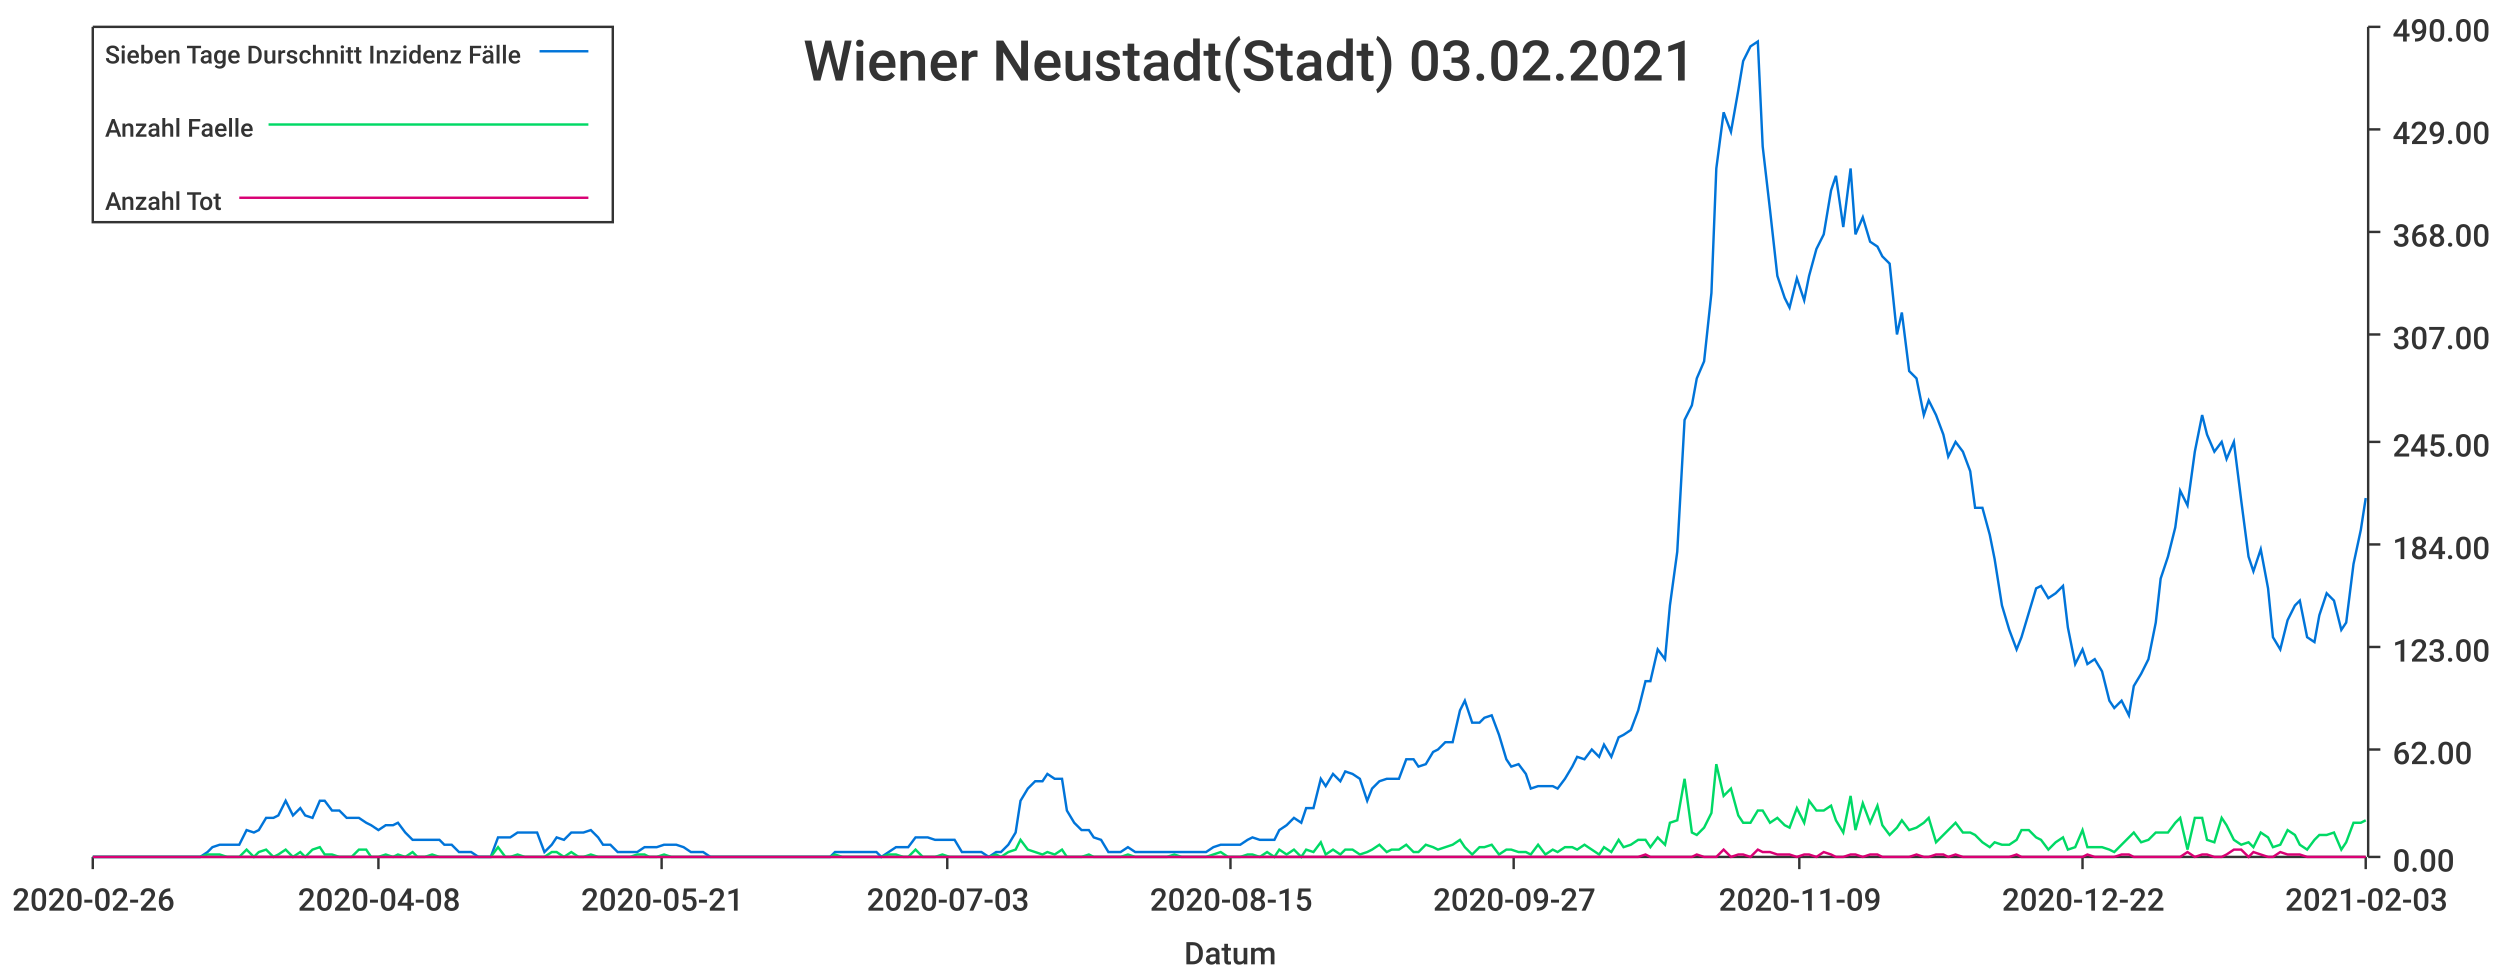
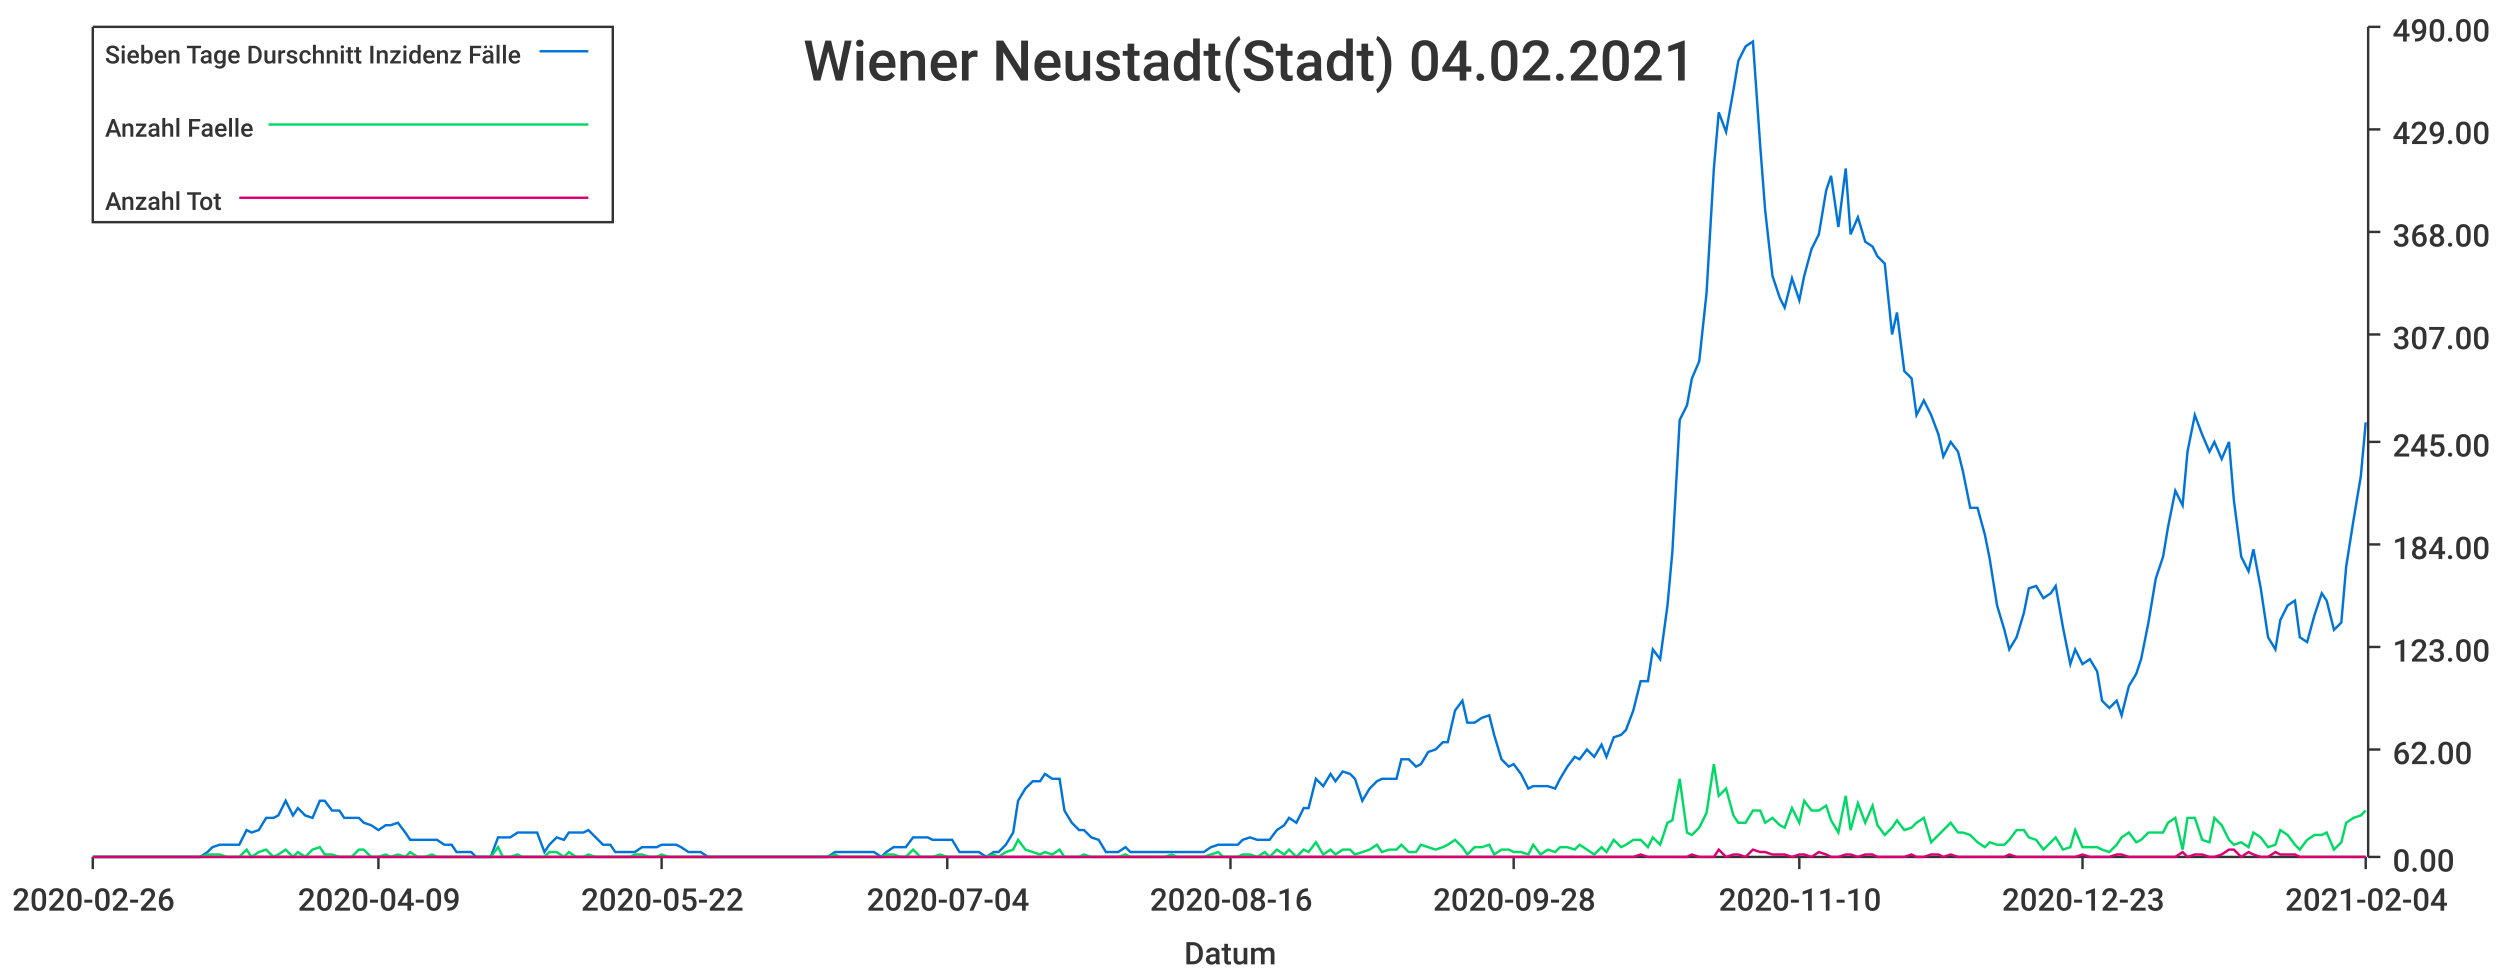
<svg xmlns="http://www.w3.org/2000/svg" width="1024" height="400">\n<path d="M 0 0 L 1024 0 L 1024 400 L 0 400 L 0 0" style="stroke-width:0;stroke:rgba(255,255,255,1.0);fill:rgba(255,255,255,1.0)" />
  <path d="M 38 11 L 969 11 L 969 351 L 38 351 L 38 11" style="stroke-width:0;stroke:rgba(255,255,255,1.0);fill:rgba(255,255,255,1.0)" />
  <path d="M 38 351 L 969 351" style="stroke-width:1;stroke:rgba(51,51,51,1.0);fill:none" />
  <path d="M 38 351 L 38 356" style="stroke-width:1;stroke:rgba(51,51,51,1.0);fill:none" />
  <text x="5" y="373" style="stroke-width:0;stroke:none;fill:rgba(51,51,51,1.0);font-size:12.8px;font-family:'Roboto Medium',sans-serif">2020-02-26</text>
  <path d="M 155 351 L 155 356" style="stroke-width:1;stroke:rgba(51,51,51,1.0);fill:none" />
-   <text x="122" y="373" style="stroke-width:0;stroke:none;fill:rgba(51,51,51,1.0);font-size:12.8px;font-family:'Roboto Medium',sans-serif">2020-04-08</text>
+   <text x="122" y="373" style="stroke-width:0;stroke:none;fill:rgba(51,51,51,1.0);font-size:12.8px;font-family:'Roboto Medium',sans-serif">2020-04-09</text>
  <path d="M 271 351 L 271 356" style="stroke-width:1;stroke:rgba(51,51,51,1.0);fill:none" />
-   <text x="238" y="373" style="stroke-width:0;stroke:none;fill:rgba(51,51,51,1.0);font-size:12.8px;font-family:'Roboto Medium',sans-serif">2020-05-21</text>
+   <text x="238" y="373" style="stroke-width:0;stroke:none;fill:rgba(51,51,51,1.0);font-size:12.8px;font-family:'Roboto Medium',sans-serif">2020-05-22</text>
  <path d="M 388 351 L 388 356" style="stroke-width:1;stroke:rgba(51,51,51,1.0);fill:none" />
-   <text x="355" y="373" style="stroke-width:0;stroke:none;fill:rgba(51,51,51,1.0);font-size:12.8px;font-family:'Roboto Medium',sans-serif">2020-07-03</text>
+   <text x="355" y="373" style="stroke-width:0;stroke:none;fill:rgba(51,51,51,1.0);font-size:12.8px;font-family:'Roboto Medium',sans-serif">2020-07-04</text>
  <path d="M 504 351 L 504 356" style="stroke-width:1;stroke:rgba(51,51,51,1.0);fill:none" />
-   <text x="471" y="373" style="stroke-width:0;stroke:none;fill:rgba(51,51,51,1.0);font-size:12.8px;font-family:'Roboto Medium',sans-serif">2020-08-15</text>
+   <text x="471" y="373" style="stroke-width:0;stroke:none;fill:rgba(51,51,51,1.0);font-size:12.8px;font-family:'Roboto Medium',sans-serif">2020-08-16</text>
  <path d="M 620 351 L 620 356" style="stroke-width:1;stroke:rgba(51,51,51,1.0);fill:none" />
-   <text x="587" y="373" style="stroke-width:0;stroke:none;fill:rgba(51,51,51,1.0);font-size:12.8px;font-family:'Roboto Medium',sans-serif">2020-09-27</text>
+   <text x="587" y="373" style="stroke-width:0;stroke:none;fill:rgba(51,51,51,1.0);font-size:12.8px;font-family:'Roboto Medium',sans-serif">2020-09-28</text>
  <path d="M 737 351 L 737 356" style="stroke-width:1;stroke:rgba(51,51,51,1.0);fill:none" />
-   <text x="704" y="373" style="stroke-width:0;stroke:none;fill:rgba(51,51,51,1.0);font-size:12.8px;font-family:'Roboto Medium',sans-serif">2020-11-09</text>
+   <text x="704" y="373" style="stroke-width:0;stroke:none;fill:rgba(51,51,51,1.0);font-size:12.8px;font-family:'Roboto Medium',sans-serif">2020-11-10</text>
  <path d="M 853 351 L 853 356" style="stroke-width:1;stroke:rgba(51,51,51,1.0);fill:none" />
-   <text x="820" y="373" style="stroke-width:0;stroke:none;fill:rgba(51,51,51,1.0);font-size:12.8px;font-family:'Roboto Medium',sans-serif">2020-12-22</text>
+   <text x="820" y="373" style="stroke-width:0;stroke:none;fill:rgba(51,51,51,1.0);font-size:12.8px;font-family:'Roboto Medium',sans-serif">2020-12-23</text>
  <path d="M 969 351 L 969 356" style="stroke-width:1;stroke:rgba(51,51,51,1.0);fill:none" />
-   <text x="936" y="373" style="stroke-width:0;stroke:none;fill:rgba(51,51,51,1.0);font-size:12.8px;font-family:'Roboto Medium',sans-serif">2021-02-03</text>
+   <text x="936" y="373" style="stroke-width:0;stroke:none;fill:rgba(51,51,51,1.0);font-size:12.8px;font-family:'Roboto Medium',sans-serif">2021-02-04</text>
  <text x="485" y="395" style="stroke-width:0;stroke:none;fill:rgba(51,51,51,1.0);font-size:12.8px;font-family:'Roboto Medium',sans-serif">Datum</text>
  <path d="M 970 351 L 970 11" style="stroke-width:1;stroke:rgba(51,51,51,1.0);fill:none" />
  <path d="M 970 351 L 975 351" style="stroke-width:1;stroke:rgba(51,51,51,1.0);fill:none" />
  <text x="980" y="357" style="stroke-width:0;stroke:none;fill:rgba(51,51,51,1.0);font-size:12.8px;font-family:'Roboto Medium',sans-serif">0.00</text>
  <path d="M 970 307 L 975 307" style="stroke-width:1;stroke:rgba(51,51,51,1.0);fill:none" />
  <text x="980" y="313" style="stroke-width:0;stroke:none;fill:rgba(51,51,51,1.0);font-size:12.8px;font-family:'Roboto Medium',sans-serif">62.00</text>
  <path d="M 970 265 L 975 265" style="stroke-width:1;stroke:rgba(51,51,51,1.0);fill:none" />
  <text x="980" y="271" style="stroke-width:0;stroke:none;fill:rgba(51,51,51,1.0);font-size:12.8px;font-family:'Roboto Medium',sans-serif">123.00</text>
  <path d="M 970 223 L 975 223" style="stroke-width:1;stroke:rgba(51,51,51,1.0);fill:none" />
  <text x="980" y="229" style="stroke-width:0;stroke:none;fill:rgba(51,51,51,1.0);font-size:12.8px;font-family:'Roboto Medium',sans-serif">184.00</text>
  <path d="M 970 181 L 975 181" style="stroke-width:1;stroke:rgba(51,51,51,1.0);fill:none" />
  <text x="980" y="187" style="stroke-width:0;stroke:none;fill:rgba(51,51,51,1.0);font-size:12.8px;font-family:'Roboto Medium',sans-serif">245.00</text>
  <path d="M 970 137 L 975 137" style="stroke-width:1;stroke:rgba(51,51,51,1.0);fill:none" />
  <text x="980" y="143" style="stroke-width:0;stroke:none;fill:rgba(51,51,51,1.0);font-size:12.8px;font-family:'Roboto Medium',sans-serif">307.00</text>
  <path d="M 970 95 L 975 95" style="stroke-width:1;stroke:rgba(51,51,51,1.0);fill:none" />
  <text x="980" y="101" style="stroke-width:0;stroke:none;fill:rgba(51,51,51,1.0);font-size:12.8px;font-family:'Roboto Medium',sans-serif">368.00</text>
  <path d="M 970 53 L 975 53" style="stroke-width:1;stroke:rgba(51,51,51,1.0);fill:none" />
  <text x="980" y="59" style="stroke-width:0;stroke:none;fill:rgba(51,51,51,1.0);font-size:12.8px;font-family:'Roboto Medium',sans-serif">429.00</text>
  <path d="M 970 11 L 975 11" style="stroke-width:1;stroke:rgba(51,51,51,1.0);fill:none" />
  <text x="980" y="17" style="stroke-width:0;stroke:none;fill:rgba(51,51,51,1.0);font-size:12.8px;font-family:'Roboto Medium',sans-serif">490.00</text>
-   <path d="M 38 351 L 41 351 L 44 351 L 47 351 L 49 351 L 52 351 L 55 351 L 57 351 L 60 351 L 63 351 L 66 351 L 68 351 L 71 351 L 74 351 L 76 351 L 79 351 L 82 351 L 85 349 L 87 347 L 90 346 L 93 346 L 95 346 L 98 346 L 101 340 L 104 341 L 106 340 L 109 335 L 112 335 L 114 334 L 117 328 L 120 334 L 123 331 L 125 334 L 128 335 L 131 328 L 133 328 L 136 332 L 139 332 L 142 335 L 144 335 L 147 335 L 150 337 L 152 338 L 155 340 L 158 338 L 161 338 L 163 337 L 166 341 L 169 344 L 171 344 L 174 344 L 177 344 L 180 344 L 182 346 L 185 346 L 188 349 L 190 349 L 193 349 L 196 351 L 199 351 L 201 351 L 204 343 L 207 343 L 209 343 L 212 341 L 215 341 L 218 341 L 220 341 L 223 349 L 226 346 L 228 343 L 231 344 L 234 341 L 237 341 L 239 341 L 242 340 L 245 343 L 247 346 L 250 346 L 253 349 L 256 349 L 258 349 L 261 349 L 264 347 L 266 347 L 269 347 L 272 346 L 275 346 L 277 346 L 280 347 L 283 349 L 286 349 L 288 349 L 291 351 L 294 351 L 296 351 L 299 351 L 302 351 L 304 351 L 307 351 L 310 351 L 313 351 L 315 351 L 318 351 L 321 351 L 323 351 L 326 351 L 329 351 L 332 351 L 334 351 L 337 351 L 340 351 L 342 349 L 345 349 L 348 349 L 351 349 L 353 349 L 356 349 L 359 349 L 361 351 L 364 349 L 367 347 L 370 347 L 372 347 L 375 343 L 378 343 L 380 343 L 383 344 L 386 344 L 389 344 L 391 344 L 394 349 L 397 349 L 399 349 L 402 349 L 405 351 L 408 349 L 410 349 L 413 346 L 416 341 L 418 328 L 421 323 L 424 320 L 427 320 L 429 317 L 432 319 L 435 319 L 437 332 L 440 337 L 443 340 L 446 340 L 448 343 L 451 344 L 454 349 L 456 349 L 459 349 L 462 347 L 465 349 L 467 349 L 470 349 L 473 349 L 475 349 L 478 349 L 481 349 L 484 349 L 486 349 L 489 349 L 492 349 L 494 349 L 497 347 L 500 346 L 503 346 L 505 346 L 508 346 L 511 344 L 513 343 L 516 344 L 519 344 L 522 344 L 524 340 L 527 338 L 530 335 L 533 337 L 535 331 L 538 331 L 541 319 L 543 322 L 546 317 L 549 320 L 551 316 L 554 317 L 557 319 L 560 328 L 562 323 L 565 320 L 568 319 L 570 319 L 573 319 L 576 311 L 579 311 L 581 314 L 584 313 L 587 308 L 589 307 L 592 304 L 595 304 L 598 291 L 600 287 L 603 296 L 606 296 L 608 294 L 611 293 L 614 301 L 617 311 L 619 314 L 622 313 L 625 317 L 627 323 L 630 322 L 633 322 L 636 322 L 638 323 L 641 319 L 644 314 L 646 310 L 649 311 L 652 307 L 655 310 L 657 305 L 660 310 L 663 302 L 665 301 L 668 299 L 671 291 L 674 279 L 676 279 L 679 266 L 682 270 L 684 248 L 687 226 L 690 172 L 693 166 L 695 155 L 698 148 L 701 120 L 703 69 L 706 46 L 709 54 L 712 37 L 714 25 L 717 19 L 720 17 L 722 60 L 725 86 L 728 113 L 731 122 L 733 126 L 736 114 L 739 123 L 741 113 L 744 102 L 747 96 L 750 78 L 752 72 L 755 93 L 758 69 L 760 96 L 763 89 L 766 99 L 769 101 L 771 105 L 774 108 L 777 137 L 779 128 L 782 152 L 785 155 L 788 170 L 790 164 L 793 170 L 796 178 L 798 187 L 801 181 L 804 185 L 807 193 L 809 208 L 812 208 L 815 219 L 817 229 L 820 248 L 823 258 L 826 266 L 828 261 L 831 251 L 834 241 L 836 240 L 839 245 L 842 243 L 845 240 L 847 257 L 850 272 L 853 266 L 855 272 L 858 270 L 861 275 L 864 287 L 866 290 L 869 287 L 872 293 L 874 281 L 877 276 L 880 270 L 883 255 L 885 237 L 888 228 L 891 216 L 893 201 L 896 207 L 899 185 L 902 170 L 904 178 L 907 185 L 910 181 L 912 188 L 915 181 L 918 205 L 921 228 L 923 234 L 926 225 L 929 241 L 931 261 L 934 266 L 937 254 L 940 248 L 942 246 L 945 261 L 948 263 L 950 252 L 953 243 L 956 246 L 959 258 L 961 255 L 964 231 L 967 217 L 969 204" style="stroke-width:1;stroke:rgba(0,116,217,1.0);fill:none" />
-   <path d="M 38 351 L 41 351 L 44 351 L 47 351 L 49 351 L 52 351 L 55 351 L 57 351 L 60 351 L 63 351 L 66 351 L 68 351 L 71 351 L 74 351 L 76 351 L 79 351 L 82 351 L 85 350 L 87 350 L 90 350 L 93 351 L 95 351 L 98 351 L 101 348 L 104 351 L 106 349 L 109 348 L 112 351 L 114 350 L 117 348 L 120 351 L 123 349 L 125 351 L 128 348 L 131 347 L 133 350 L 136 350 L 139 351 L 142 351 L 144 351 L 147 348 L 150 348 L 152 351 L 155 351 L 158 350 L 161 351 L 163 350 L 166 351 L 169 349 L 171 351 L 174 351 L 177 350 L 180 351 L 182 351 L 185 351 L 188 351 L 190 351 L 193 351 L 196 351 L 199 351 L 201 351 L 204 347 L 207 351 L 209 351 L 212 350 L 215 351 L 218 351 L 220 351 L 223 351 L 226 349 L 228 349 L 231 351 L 234 349 L 237 351 L 239 351 L 242 350 L 245 351 L 247 351 L 250 351 L 253 351 L 256 351 L 258 351 L 261 350 L 264 350 L 266 351 L 269 351 L 272 350 L 275 351 L 277 351 L 280 351 L 283 351 L 286 351 L 288 351 L 291 351 L 294 351 L 296 351 L 299 351 L 302 351 L 304 351 L 307 351 L 310 351 L 313 351 L 315 351 L 318 351 L 321 351 L 323 351 L 326 351 L 329 351 L 332 351 L 334 351 L 337 351 L 340 351 L 342 350 L 345 351 L 348 351 L 351 351 L 353 351 L 356 351 L 359 351 L 361 351 L 364 350 L 367 350 L 370 351 L 372 351 L 375 348 L 378 351 L 380 351 L 383 351 L 386 350 L 389 351 L 391 351 L 394 351 L 397 351 L 399 351 L 402 351 L 405 351 L 408 350 L 410 351 L 413 349 L 416 348 L 418 344 L 421 348 L 424 349 L 427 350 L 429 349 L 432 350 L 435 348 L 437 351 L 440 351 L 443 351 L 446 350 L 448 351 L 451 351 L 454 351 L 456 351 L 459 351 L 462 350 L 465 351 L 467 351 L 470 351 L 473 351 L 475 351 L 478 351 L 481 350 L 484 351 L 486 351 L 489 351 L 492 351 L 494 351 L 497 350 L 500 349 L 503 351 L 505 351 L 508 351 L 511 350 L 513 350 L 516 351 L 519 349 L 522 351 L 524 348 L 527 350 L 530 348 L 533 351 L 535 348 L 538 349 L 541 345 L 543 350 L 546 348 L 549 350 L 551 348 L 554 348 L 557 350 L 560 349 L 562 348 L 565 346 L 568 349 L 570 348 L 573 348 L 576 346 L 579 349 L 581 349 L 584 346 L 587 347 L 589 348 L 592 347 L 595 346 L 598 344 L 600 347 L 603 350 L 606 347 L 608 347 L 611 346 L 614 350 L 617 348 L 619 348 L 622 349 L 625 349 L 627 350 L 630 346 L 633 350 L 636 348 L 638 349 L 641 347 L 644 347 L 646 348 L 649 346 L 652 348 L 655 350 L 657 347 L 660 349 L 663 344 L 665 347 L 668 346 L 671 344 L 674 344 L 676 347 L 679 343 L 682 346 L 684 337 L 687 336 L 690 319 L 693 341 L 695 342 L 698 339 L 701 333 L 703 313 L 706 326 L 709 323 L 712 334 L 714 337 L 717 337 L 720 332 L 722 332 L 725 337 L 728 335 L 731 338 L 733 339 L 736 331 L 739 337 L 741 328 L 744 332 L 747 332 L 750 330 L 752 336 L 755 341 L 758 326 L 760 340 L 763 329 L 766 337 L 769 330 L 771 338 L 774 342 L 777 339 L 779 336 L 782 340 L 785 339 L 788 337 L 790 335 L 793 345 L 796 342 L 798 340 L 801 337 L 804 341 L 807 341 L 809 342 L 812 345 L 815 347 L 817 345 L 820 346 L 823 346 L 826 344 L 828 340 L 831 340 L 834 343 L 836 344 L 839 348 L 842 345 L 845 343 L 847 348 L 850 347 L 853 340 L 855 347 L 858 347 L 861 347 L 864 348 L 866 349 L 869 346 L 872 343 L 874 341 L 877 345 L 880 344 L 883 341 L 885 341 L 888 341 L 891 337 L 893 335 L 896 348 L 899 335 L 902 335 L 904 344 L 907 345 L 910 335 L 912 338 L 915 344 L 918 346 L 921 345 L 923 347 L 926 341 L 929 343 L 931 347 L 934 346 L 937 340 L 940 342 L 942 346 L 945 348 L 948 344 L 950 342 L 953 342 L 956 341 L 959 348 L 961 345 L 964 337 L 967 337 L 969 336" style="stroke-width:1;stroke:rgba(0,217,101,1.0);fill:none" />
-   <path d="M 38 351 L 41 351 L 44 351 L 47 351 L 49 351 L 52 351 L 55 351 L 57 351 L 60 351 L 63 351 L 66 351 L 68 351 L 71 351 L 74 351 L 76 351 L 79 351 L 82 351 L 85 351 L 87 351 L 90 351 L 93 351 L 95 351 L 98 351 L 101 351 L 104 351 L 106 351 L 109 351 L 112 351 L 114 351 L 117 351 L 120 351 L 123 351 L 125 351 L 128 351 L 131 351 L 133 351 L 136 351 L 139 351 L 142 351 L 144 351 L 147 351 L 150 351 L 152 351 L 155 351 L 158 351 L 161 351 L 163 351 L 166 351 L 169 351 L 171 351 L 174 351 L 177 351 L 180 351 L 182 351 L 185 351 L 188 351 L 190 351 L 193 351 L 196 351 L 199 351 L 201 351 L 204 351 L 207 351 L 209 351 L 212 351 L 215 351 L 218 351 L 220 351 L 223 351 L 226 351 L 228 351 L 231 351 L 234 351 L 237 351 L 239 351 L 242 351 L 245 351 L 247 351 L 250 351 L 253 351 L 256 351 L 258 351 L 261 351 L 264 351 L 266 351 L 269 351 L 272 351 L 275 351 L 277 351 L 280 351 L 283 351 L 286 351 L 288 351 L 291 351 L 294 351 L 296 351 L 299 351 L 302 351 L 304 351 L 307 351 L 310 351 L 313 351 L 315 351 L 318 351 L 321 351 L 323 351 L 326 351 L 329 351 L 332 351 L 334 351 L 337 351 L 340 351 L 342 351 L 345 351 L 348 351 L 351 351 L 353 351 L 356 351 L 359 351 L 361 351 L 364 351 L 367 351 L 370 351 L 372 351 L 375 351 L 378 351 L 380 351 L 383 351 L 386 351 L 389 351 L 391 351 L 394 351 L 397 351 L 399 351 L 402 351 L 405 351 L 408 351 L 410 351 L 413 351 L 416 351 L 418 351 L 421 351 L 424 351 L 427 351 L 429 351 L 432 351 L 435 351 L 437 351 L 440 351 L 443 351 L 446 351 L 448 351 L 451 351 L 454 351 L 456 351 L 459 351 L 462 351 L 465 351 L 467 351 L 470 351 L 473 351 L 475 351 L 478 351 L 481 351 L 484 351 L 486 351 L 489 351 L 492 351 L 494 351 L 497 351 L 500 351 L 503 351 L 505 351 L 508 351 L 511 351 L 513 351 L 516 351 L 519 351 L 522 351 L 524 351 L 527 351 L 530 351 L 533 351 L 535 351 L 538 351 L 541 351 L 543 351 L 546 351 L 549 351 L 551 351 L 554 351 L 557 351 L 560 351 L 562 351 L 565 351 L 568 351 L 570 351 L 573 351 L 576 351 L 579 351 L 581 351 L 584 351 L 587 351 L 589 351 L 592 351 L 595 351 L 598 351 L 600 351 L 603 351 L 606 351 L 608 351 L 611 351 L 614 351 L 617 351 L 619 351 L 622 351 L 625 351 L 627 351 L 630 351 L 633 351 L 636 351 L 638 351 L 641 351 L 644 351 L 646 351 L 649 351 L 652 351 L 655 351 L 657 351 L 660 351 L 663 351 L 665 351 L 668 351 L 671 351 L 674 350 L 676 351 L 679 351 L 682 351 L 684 351 L 687 351 L 690 351 L 693 351 L 695 350 L 698 351 L 701 351 L 703 351 L 706 348 L 709 351 L 712 350 L 714 350 L 717 351 L 720 348 L 722 349 L 725 349 L 728 350 L 731 350 L 733 350 L 736 351 L 739 350 L 741 350 L 744 351 L 747 349 L 750 350 L 752 351 L 755 351 L 758 350 L 760 350 L 763 351 L 766 350 L 769 350 L 771 351 L 774 351 L 777 351 L 779 351 L 782 351 L 785 350 L 788 351 L 790 351 L 793 350 L 796 350 L 798 351 L 801 350 L 804 351 L 807 351 L 809 351 L 812 351 L 815 351 L 817 351 L 820 351 L 823 351 L 826 350 L 828 351 L 831 351 L 834 351 L 836 351 L 839 351 L 842 351 L 845 351 L 847 351 L 850 351 L 853 351 L 855 350 L 858 351 L 861 351 L 864 351 L 866 351 L 869 350 L 872 350 L 874 351 L 877 351 L 880 351 L 883 351 L 885 351 L 888 351 L 891 351 L 893 351 L 896 349 L 899 351 L 902 350 L 904 350 L 907 351 L 910 351 L 912 350 L 915 348 L 918 348 L 921 351 L 923 349 L 926 350 L 929 351 L 931 351 L 934 349 L 937 350 L 940 350 L 942 350 L 945 351 L 948 351 L 950 351 L 953 351 L 956 351 L 959 351 L 961 351 L 964 351 L 967 351 L 969 351" style="stroke-width:1;stroke:rgba(217,0,116,1.0);fill:none" />
-   <text x="329" y="33" style="stroke-width:0;stroke:none;fill:rgba(51,51,51,1.0);font-size:23.0px;font-family:'Roboto Medium',sans-serif">Wiener Neustadt(Stadt) 03.02.2021</text>
+   <path d="M 38 351 L 41 351 L 44 351 L 47 351 L 49 351 L 52 351 L 55 351 L 57 351 L 60 351 L 63 351 L 66 351 L 68 351 L 71 351 L 74 351 L 76 351 L 79 351 L 82 351 L 85 349 L 87 347 L 90 346 L 93 346 L 95 346 L 98 346 L 101 340 L 103 341 L 106 340 L 109 335 L 112 335 L 114 334 L 117 328 L 120 334 L 122 331 L 125 334 L 128 335 L 131 328 L 133 328 L 136 332 L 139 332 L 141 335 L 144 335 L 147 335 L 149 337 L 152 338 L 155 340 L 158 338 L 160 338 L 163 337 L 166 341 L 168 344 L 171 344 L 174 344 L 177 344 L 179 344 L 182 346 L 185 346 L 187 349 L 190 349 L 193 349 L 195 351 L 198 351 L 201 351 L 204 343 L 206 343 L 209 343 L 212 341 L 214 341 L 217 341 L 220 341 L 223 349 L 225 346 L 228 343 L 231 344 L 233 341 L 236 341 L 239 341 L 241 340 L 244 343 L 247 346 L 250 346 L 252 349 L 255 349 L 258 349 L 260 349 L 263 347 L 266 347 L 269 347 L 271 346 L 274 346 L 277 346 L 279 347 L 282 349 L 285 349 L 287 349 L 290 351 L 293 351 L 296 351 L 298 351 L 301 351 L 304 351 L 306 351 L 309 351 L 312 351 L 315 351 L 317 351 L 320 351 L 323 351 L 325 351 L 328 351 L 331 351 L 333 351 L 336 351 L 339 351 L 342 349 L 344 349 L 347 349 L 350 349 L 352 349 L 355 349 L 358 349 L 361 351 L 363 349 L 366 347 L 369 347 L 371 347 L 374 343 L 377 343 L 380 343 L 382 344 L 385 344 L 388 344 L 390 344 L 393 349 L 396 349 L 398 349 L 401 349 L 404 351 L 407 349 L 409 349 L 412 346 L 415 341 L 417 328 L 420 323 L 423 320 L 426 320 L 428 317 L 431 319 L 434 319 L 436 332 L 439 337 L 442 340 L 444 340 L 447 343 L 450 344 L 453 349 L 455 349 L 458 349 L 461 347 L 463 349 L 466 349 L 469 349 L 472 349 L 474 349 L 477 349 L 480 349 L 482 349 L 485 349 L 488 349 L 490 349 L 493 349 L 496 347 L 499 346 L 501 346 L 504 346 L 507 346 L 509 344 L 512 343 L 515 344 L 518 344 L 520 344 L 523 340 L 526 338 L 528 335 L 531 337 L 534 331 L 536 331 L 539 319 L 542 322 L 545 317 L 547 320 L 550 316 L 553 317 L 555 319 L 558 328 L 561 323 L 564 320 L 566 319 L 569 319 L 572 319 L 574 311 L 577 311 L 580 314 L 582 313 L 585 308 L 588 307 L 591 304 L 593 304 L 596 291 L 599 287 L 601 296 L 604 296 L 607 294 L 610 293 L 612 301 L 615 311 L 618 314 L 620 313 L 623 317 L 626 323 L 628 322 L 631 322 L 634 322 L 637 323 L 639 319 L 642 314 L 645 310 L 647 311 L 650 307 L 653 310 L 656 305 L 658 310 L 661 302 L 664 301 L 666 299 L 669 291 L 672 279 L 675 279 L 677 266 L 680 270 L 683 248 L 685 226 L 688 172 L 691 166 L 693 155 L 696 148 L 699 120 L 702 69 L 704 46 L 707 54 L 710 37 L 712 25 L 715 19 L 718 17 L 721 60 L 723 86 L 726 113 L 729 122 L 731 126 L 734 114 L 737 123 L 739 113 L 742 102 L 745 96 L 748 78 L 750 72 L 753 93 L 756 69 L 758 96 L 761 89 L 764 99 L 767 101 L 769 105 L 772 108 L 775 137 L 777 128 L 780 152 L 783 155 L 785 170 L 788 164 L 791 170 L 794 178 L 796 187 L 799 181 L 802 185 L 804 193 L 807 208 L 810 208 L 813 219 L 815 229 L 818 248 L 821 258 L 823 266 L 826 261 L 829 251 L 831 241 L 834 240 L 837 245 L 840 243 L 842 240 L 845 257 L 848 272 L 850 266 L 853 272 L 856 270 L 859 275 L 861 287 L 864 290 L 867 287 L 869 293 L 872 281 L 875 276 L 877 270 L 880 255 L 883 237 L 886 228 L 888 216 L 891 201 L 894 207 L 896 185 L 899 170 L 902 178 L 905 185 L 907 181 L 910 188 L 913 181 L 915 205 L 918 228 L 921 234 L 923 225 L 926 241 L 929 261 L 932 266 L 934 254 L 937 248 L 940 246 L 942 261 L 945 263 L 948 252 L 951 243 L 953 246 L 956 258 L 959 255 L 961 232 L 964 213 L 967 195 L 969 173" style="stroke-width:1;stroke:rgba(0,116,217,1.0);fill:none" />
+   <path d="M 38 351 L 41 351 L 44 351 L 47 351 L 49 351 L 52 351 L 55 351 L 57 351 L 60 351 L 63 351 L 66 351 L 68 351 L 71 351 L 74 351 L 76 351 L 79 351 L 82 351 L 85 350 L 87 350 L 90 350 L 93 351 L 95 351 L 98 351 L 101 348 L 103 351 L 106 349 L 109 348 L 112 351 L 114 350 L 117 348 L 120 351 L 122 349 L 125 351 L 128 348 L 131 347 L 133 350 L 136 350 L 139 351 L 141 351 L 144 351 L 147 348 L 149 348 L 152 351 L 155 351 L 158 350 L 160 351 L 163 350 L 166 351 L 168 349 L 171 351 L 174 351 L 177 350 L 179 351 L 182 351 L 185 351 L 187 351 L 190 351 L 193 351 L 195 351 L 198 351 L 201 351 L 204 347 L 206 351 L 209 351 L 212 350 L 214 351 L 217 351 L 220 351 L 223 351 L 225 349 L 228 349 L 231 351 L 233 349 L 236 351 L 239 351 L 241 350 L 244 351 L 247 351 L 250 351 L 252 351 L 255 351 L 258 351 L 260 350 L 263 350 L 266 351 L 269 351 L 271 350 L 274 351 L 277 351 L 279 351 L 282 351 L 285 351 L 287 351 L 290 351 L 293 351 L 296 351 L 298 351 L 301 351 L 304 351 L 306 351 L 309 351 L 312 351 L 315 351 L 317 351 L 320 351 L 323 351 L 325 351 L 328 351 L 331 351 L 333 351 L 336 351 L 339 351 L 342 350 L 344 351 L 347 351 L 350 351 L 352 351 L 355 351 L 358 351 L 361 351 L 363 350 L 366 350 L 369 351 L 371 351 L 374 348 L 377 351 L 380 351 L 382 351 L 385 350 L 388 351 L 390 351 L 393 351 L 396 351 L 398 351 L 401 351 L 404 351 L 407 350 L 409 351 L 412 349 L 415 348 L 417 344 L 420 348 L 423 349 L 426 350 L 428 349 L 431 350 L 434 348 L 436 351 L 439 351 L 442 351 L 444 350 L 447 351 L 450 351 L 453 351 L 455 351 L 458 351 L 461 350 L 463 351 L 466 351 L 469 351 L 472 351 L 474 351 L 477 351 L 480 350 L 482 351 L 485 351 L 488 351 L 490 351 L 493 351 L 496 350 L 499 349 L 501 351 L 504 351 L 507 351 L 509 350 L 512 350 L 515 351 L 518 349 L 520 351 L 523 348 L 526 350 L 528 348 L 531 351 L 534 348 L 536 349 L 539 345 L 542 350 L 545 348 L 547 350 L 550 348 L 553 348 L 555 350 L 558 349 L 561 348 L 564 346 L 566 349 L 569 348 L 572 348 L 574 346 L 577 349 L 580 349 L 582 346 L 585 347 L 588 348 L 591 347 L 593 346 L 596 344 L 599 347 L 601 350 L 604 347 L 607 347 L 610 346 L 612 350 L 615 348 L 618 348 L 620 349 L 623 349 L 626 350 L 628 346 L 631 350 L 634 348 L 637 349 L 639 347 L 642 347 L 645 348 L 647 346 L 650 348 L 653 350 L 656 347 L 658 349 L 661 344 L 664 347 L 666 346 L 669 344 L 672 344 L 675 347 L 677 343 L 680 346 L 683 337 L 685 336 L 688 319 L 691 341 L 693 342 L 696 339 L 699 333 L 702 313 L 704 326 L 707 323 L 710 334 L 712 337 L 715 337 L 718 332 L 721 332 L 723 337 L 726 335 L 729 338 L 731 339 L 734 331 L 737 337 L 739 328 L 742 332 L 745 332 L 748 330 L 750 336 L 753 341 L 756 326 L 758 340 L 761 329 L 764 337 L 767 330 L 769 338 L 772 342 L 775 339 L 777 336 L 780 340 L 783 339 L 785 337 L 788 335 L 791 345 L 794 342 L 796 340 L 799 337 L 802 341 L 804 341 L 807 342 L 810 345 L 813 347 L 815 345 L 818 346 L 821 346 L 823 344 L 826 340 L 829 340 L 831 343 L 834 344 L 837 348 L 840 345 L 842 343 L 845 348 L 848 347 L 850 340 L 853 347 L 856 347 L 859 347 L 861 348 L 864 349 L 867 346 L 869 343 L 872 341 L 875 345 L 877 344 L 880 341 L 883 341 L 886 341 L 888 337 L 891 335 L 894 348 L 896 335 L 899 335 L 902 344 L 905 345 L 907 335 L 910 338 L 913 344 L 915 346 L 918 345 L 921 347 L 923 341 L 926 343 L 929 347 L 932 346 L 934 340 L 937 342 L 940 346 L 942 348 L 945 344 L 948 342 L 951 342 L 953 341 L 956 348 L 959 345 L 961 337 L 964 335 L 967 334 L 969 332" style="stroke-width:1;stroke:rgba(0,217,101,1.0);fill:none" />
+   <path d="M 38 351 L 41 351 L 44 351 L 47 351 L 49 351 L 52 351 L 55 351 L 57 351 L 60 351 L 63 351 L 66 351 L 68 351 L 71 351 L 74 351 L 76 351 L 79 351 L 82 351 L 85 351 L 87 351 L 90 351 L 93 351 L 95 351 L 98 351 L 101 351 L 103 351 L 106 351 L 109 351 L 112 351 L 114 351 L 117 351 L 120 351 L 122 351 L 125 351 L 128 351 L 131 351 L 133 351 L 136 351 L 139 351 L 141 351 L 144 351 L 147 351 L 149 351 L 152 351 L 155 351 L 158 351 L 160 351 L 163 351 L 166 351 L 168 351 L 171 351 L 174 351 L 177 351 L 179 351 L 182 351 L 185 351 L 187 351 L 190 351 L 193 351 L 195 351 L 198 351 L 201 351 L 204 351 L 206 351 L 209 351 L 212 351 L 214 351 L 217 351 L 220 351 L 223 351 L 225 351 L 228 351 L 231 351 L 233 351 L 236 351 L 239 351 L 241 351 L 244 351 L 247 351 L 250 351 L 252 351 L 255 351 L 258 351 L 260 351 L 263 351 L 266 351 L 269 351 L 271 351 L 274 351 L 277 351 L 279 351 L 282 351 L 285 351 L 287 351 L 290 351 L 293 351 L 296 351 L 298 351 L 301 351 L 304 351 L 306 351 L 309 351 L 312 351 L 315 351 L 317 351 L 320 351 L 323 351 L 325 351 L 328 351 L 331 351 L 333 351 L 336 351 L 339 351 L 342 351 L 344 351 L 347 351 L 350 351 L 352 351 L 355 351 L 358 351 L 361 351 L 363 351 L 366 351 L 369 351 L 371 351 L 374 351 L 377 351 L 380 351 L 382 351 L 385 351 L 388 351 L 390 351 L 393 351 L 396 351 L 398 351 L 401 351 L 404 351 L 407 351 L 409 351 L 412 351 L 415 351 L 417 351 L 420 351 L 423 351 L 426 351 L 428 351 L 431 351 L 434 351 L 436 351 L 439 351 L 442 351 L 444 351 L 447 351 L 450 351 L 453 351 L 455 351 L 458 351 L 461 351 L 463 351 L 466 351 L 469 351 L 472 351 L 474 351 L 477 351 L 480 351 L 482 351 L 485 351 L 488 351 L 490 351 L 493 351 L 496 351 L 499 351 L 501 351 L 504 351 L 507 351 L 509 351 L 512 351 L 515 351 L 518 351 L 520 351 L 523 351 L 526 351 L 528 351 L 531 351 L 534 351 L 536 351 L 539 351 L 542 351 L 545 351 L 547 351 L 550 351 L 553 351 L 555 351 L 558 351 L 561 351 L 564 351 L 566 351 L 569 351 L 572 351 L 574 351 L 577 351 L 580 351 L 582 351 L 585 351 L 588 351 L 591 351 L 593 351 L 596 351 L 599 351 L 601 351 L 604 351 L 607 351 L 610 351 L 612 351 L 615 351 L 618 351 L 620 351 L 623 351 L 626 351 L 628 351 L 631 351 L 634 351 L 637 351 L 639 351 L 642 351 L 645 351 L 647 351 L 650 351 L 653 351 L 656 351 L 658 351 L 661 351 L 664 351 L 666 351 L 669 351 L 672 350 L 675 351 L 677 351 L 680 351 L 683 351 L 685 351 L 688 351 L 691 351 L 693 350 L 696 351 L 699 351 L 702 351 L 704 348 L 707 351 L 710 350 L 712 350 L 715 351 L 718 348 L 721 349 L 723 349 L 726 350 L 729 350 L 731 350 L 734 351 L 737 350 L 739 350 L 742 351 L 745 349 L 748 350 L 750 351 L 753 351 L 756 350 L 758 350 L 761 351 L 764 350 L 767 350 L 769 351 L 772 351 L 775 351 L 777 351 L 780 351 L 783 350 L 785 351 L 788 351 L 791 350 L 794 350 L 796 351 L 799 350 L 802 351 L 804 351 L 807 351 L 810 351 L 813 351 L 815 351 L 818 351 L 821 351 L 823 350 L 826 351 L 829 351 L 831 351 L 834 351 L 837 351 L 840 351 L 842 351 L 845 351 L 848 351 L 850 351 L 853 350 L 856 351 L 859 351 L 861 351 L 864 351 L 867 350 L 869 350 L 872 351 L 875 351 L 877 351 L 880 351 L 883 351 L 886 351 L 888 351 L 891 351 L 894 349 L 896 351 L 899 350 L 902 350 L 905 351 L 907 351 L 910 350 L 913 348 L 915 348 L 918 351 L 921 349 L 923 350 L 926 351 L 929 351 L 932 349 L 934 350 L 937 350 L 940 350 L 942 351 L 945 351 L 948 351 L 951 351 L 953 351 L 956 351 L 959 351 L 961 351 L 964 351 L 967 351 L 969 351" style="stroke-width:1;stroke:rgba(217,0,116,1.0);fill:none" />
+   <text x="329" y="33" style="stroke-width:0;stroke:none;fill:rgba(51,51,51,1.0);font-size:23.0px;font-family:'Roboto Medium',sans-serif">Wiener Neustadt(Stadt) 04.02.2021</text>
  <path d="M 38 11 L 251 11 L 251 91 L 38 91 L 38 11" style="stroke-width:1;stroke:rgba(51,51,51,1.0);fill:rgba(255,255,255,1.0)" />
  <text x="43" y="26" style="stroke-width:0;stroke:none;fill:rgba(51,51,51,1.0);font-size:10.2px;font-family:'Roboto Medium',sans-serif">Sieben Tage Durschnitt Inzidenz Fälle</text>
  <path d="M 221 21 L 241 21" style="stroke-width:1;stroke:rgba(0,116,217,1.0);fill:none" />
  <text x="43" y="56" style="stroke-width:0;stroke:none;fill:rgba(51,51,51,1.0);font-size:10.2px;font-family:'Roboto Medium',sans-serif">Anzahl Faelle</text>
  <path d="M 110 51 L 241 51" style="stroke-width:1;stroke:rgba(0,217,101,1.0);fill:none" />
  <text x="43" y="86" style="stroke-width:0;stroke:none;fill:rgba(51,51,51,1.0);font-size:10.2px;font-family:'Roboto Medium',sans-serif">Anzahl Tot</text>
  <path d="M 98 81 L 241 81" style="stroke-width:1;stroke:rgba(217,0,116,1.0);fill:none" />
</svg>
